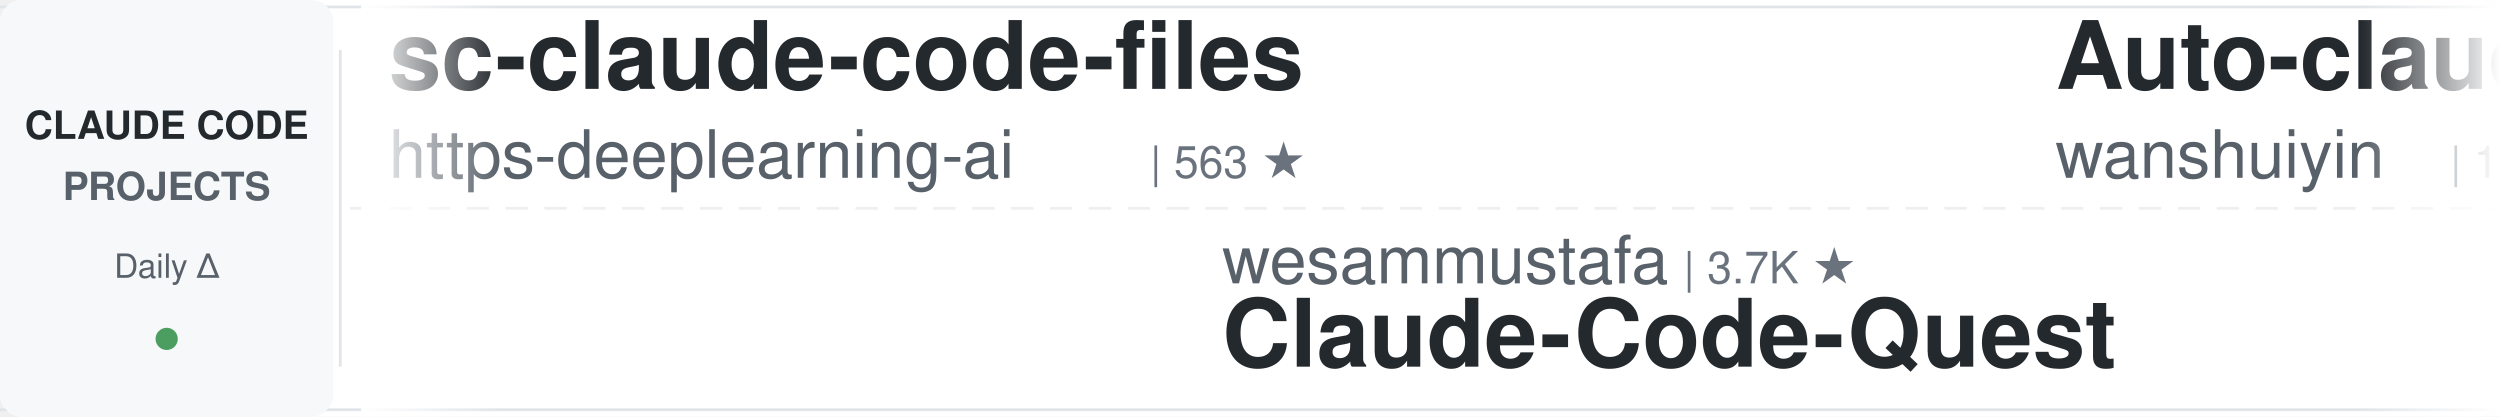
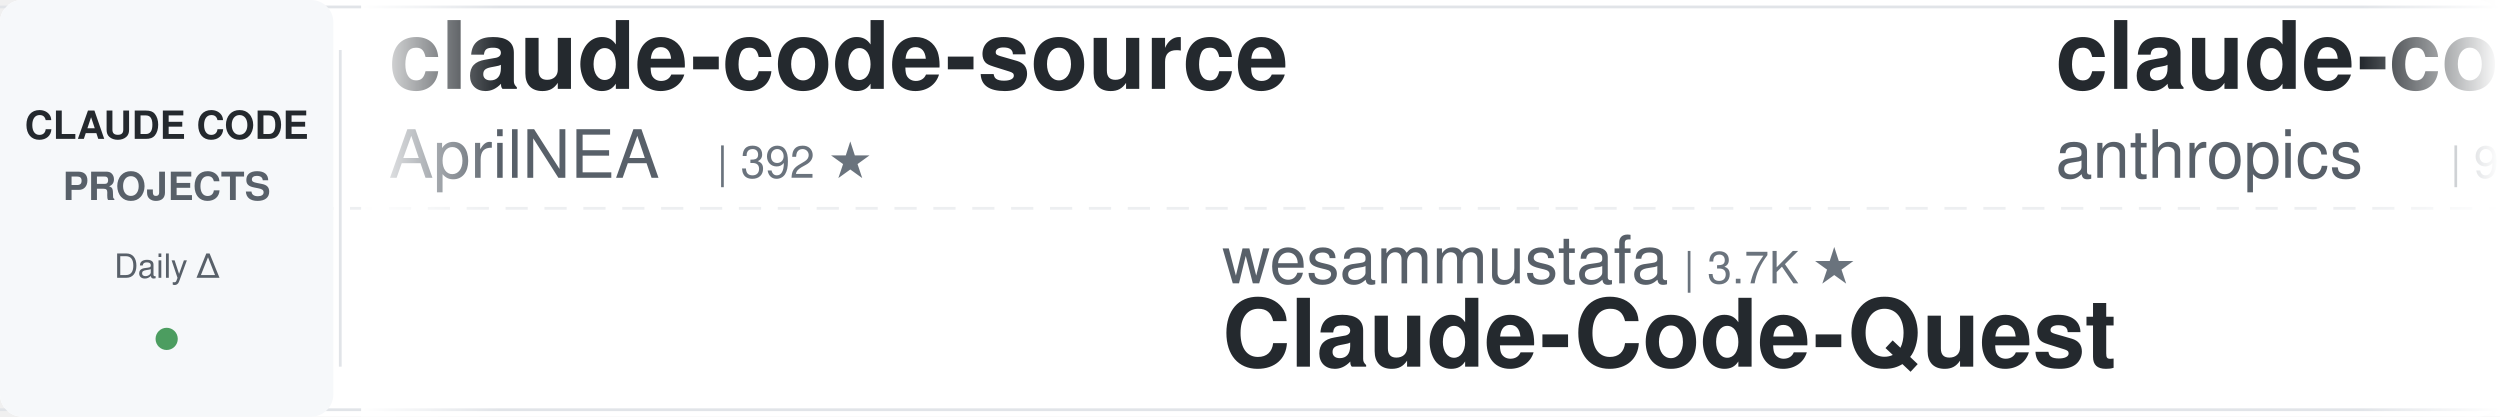
<svg xmlns="http://www.w3.org/2000/svg" width="900" height="150">
  <defs>
    <linearGradient id="leftFade" x1="0%" y1="0%" x2="100%" y2="0%">
      <stop offset="0%" style="stop-color:#ffffff;stop-opacity:1" />
      <stop offset="100%" style="stop-color:#ffffff;stop-opacity:0" />
    </linearGradient>
    <linearGradient id="rightFade" x1="0%" y1="0%" x2="100%" y2="0%">
      <stop offset="0%" style="stop-color:#ffffff;stop-opacity:0" />
      <stop offset="100%" style="stop-color:#ffffff;stop-opacity:1" />
    </linearGradient>
  </defs>
  <rect width="900" height="150" fill="#ffffff" rx="8" />
  <rect x="0" y="2" width="900" height="1" fill="#e1e4e8" />
  <rect x="0" y="147" width="900" height="1" fill="#e1e4e8" />
  <line x1="0" y1="75" x2="900" y2="75" stroke="#e1e4e8" stroke-width="1" stroke-dasharray="8 6" opacity="0.6" />
  <rect x="0" y="0" width="120" height="150" fill="#f6f8fa" rx="8" />
  <text x="60" y="50" font-family="-apple-system, BlinkMacSystemFont, 'Segoe UI', Helvetica, Arial, sans-serif" font-size="14" font-weight="600" fill="#24292e" text-anchor="middle">CLAUDE CODE</text>
  <text x="60" y="72" font-family="-apple-system, BlinkMacSystemFont, 'Segoe UI', Helvetica, Arial, sans-serif" font-size="14" font-weight="600" fill="#586069" text-anchor="middle">PROJECTS</text>
  <text x="60" y="100" font-family="-apple-system, BlinkMacSystemFont, 'Segoe UI', Helvetica, Arial, sans-serif" font-size="12" font-weight="500" fill="#586069" text-anchor="middle">Daily Δ</text>
  <circle cx="60" cy="122" r="4" fill="#22863a" opacity="0.8" />
  <rect x="122" y="18" width="1" height="114" fill="#e1e4e8" />
  <clipPath id="tickerClip">
    <rect x="130" y="0" width="770" height="150" />
  </clipPath>
  <g clip-path="url(#tickerClip)">
    <g id="tickerItems">
      <animateTransform attributeName="transform" attributeType="XML" type="translate" from="0 0" to="-3000 0" dur="54s" repeatCount="indefinite" />
      <g transform="translate(0, 0)">
-         <text x="140" y="32" font-family="-apple-system, BlinkMacSystemFont, 'Segoe UI', Helvetica, Arial, sans-serif" font-size="34" font-weight="600" fill="#24292e">sc-claude-code-files</text>
-         <text x="140" y="64" font-family="-apple-system, BlinkMacSystemFont, 'Segoe UI', Helvetica, Arial, sans-serif" font-size="24" font-weight="400" fill="#586069">https-deeplearning-ai</text>
-         <text x="414" y="64" font-family="-apple-system, BlinkMacSystemFont, 'Segoe UI', Helvetica, Arial, sans-serif" font-size="16" font-weight="500" fill="#6a737d">| 563 ★</text>
+         <text x="140" y="32" font-family="-apple-system, BlinkMacSystemFont, 'Segoe UI', Helvetica, Arial, sans-serif" font-size="34" font-weight="600" fill="#24292e">claude-code-source</text>
+         <text x="140" y="64" font-family="-apple-system, BlinkMacSystemFont, 'Segoe UI', Helvetica, Arial, sans-serif" font-size="24" font-weight="400" fill="#586069">AprilNEA</text>
+         <text x="258" y="64" font-family="-apple-system, BlinkMacSystemFont, 'Segoe UI', Helvetica, Arial, sans-serif" font-size="16" font-weight="500" fill="#6a737d">| 392 ★</text>
      </g>
      <g transform="translate(300, 0)">
        <text x="140" y="102" font-family="-apple-system, BlinkMacSystemFont, 'Segoe UI', Helvetica, Arial, sans-serif" font-size="24" font-weight="400" fill="#586069">wesammustafa</text>
        <text x="306" y="102" font-family="-apple-system, BlinkMacSystemFont, 'Segoe UI', Helvetica, Arial, sans-serif" font-size="16" font-weight="500" fill="#6a737d">| 3.7K ★</text>
        <text x="140" y="132" font-family="-apple-system, BlinkMacSystemFont, 'Segoe UI', Helvetica, Arial, sans-serif" font-size="34" font-weight="600" fill="#24292e">Claude-Code-Quest</text>
      </g>
      <g transform="translate(600, 0)">
-         <text x="140" y="32" font-family="-apple-system, BlinkMacSystemFont, 'Segoe UI', Helvetica, Arial, sans-serif" font-size="34" font-weight="600" fill="#24292e">Auto-claude-code-researc...</text>
-         <text x="140" y="64" font-family="-apple-system, BlinkMacSystemFont, 'Segoe UI', Helvetica, Arial, sans-serif" font-size="24" font-weight="400" fill="#586069">wanshuiyin</text>
-         <text x="282" y="64" font-family="-apple-system, BlinkMacSystemFont, 'Segoe UI', Helvetica, Arial, sans-serif" font-size="16" font-weight="500" fill="#6a737d">| 19.0K ★</text>
+         <text x="140" y="32" font-family="-apple-system, BlinkMacSystemFont, 'Segoe UI', Helvetica, Arial, sans-serif" font-size="34" font-weight="600" fill="#24292e">claude-code-action</text>
+         <text x="140" y="64" font-family="-apple-system, BlinkMacSystemFont, 'Segoe UI', Helvetica, Arial, sans-serif" font-size="24" font-weight="400" fill="#586069">anthropics</text>
+         <text x="282" y="64" font-family="-apple-system, BlinkMacSystemFont, 'Segoe UI', Helvetica, Arial, sans-serif" font-size="16" font-weight="500" fill="#6a737d">| 9.9K ★</text>
      </g>
      <g transform="translate(900, 0)">
-         <text x="140" y="102" font-family="-apple-system, BlinkMacSystemFont, 'Segoe UI', Helvetica, Arial, sans-serif" font-size="24" font-weight="400" fill="#586069">FlorianBruniaux</text>
-         <text x="342" y="102" font-family="-apple-system, BlinkMacSystemFont, 'Segoe UI', Helvetica, Arial, sans-serif" font-size="16" font-weight="500" fill="#6a737d">| 6.4K ★</text>
-         <text x="140" y="132" font-family="-apple-system, BlinkMacSystemFont, 'Segoe UI', Helvetica, Arial, sans-serif" font-size="34" font-weight="600" fill="#24292e">claude-code-ultimate-gui...</text>
+         <text x="140" y="102" font-family="-apple-system, BlinkMacSystemFont, 'Segoe UI', Helvetica, Arial, sans-serif" font-size="24" font-weight="400" fill="#586069">lorryjovens-hub</text>
+         <text x="342" y="102" font-family="-apple-system, BlinkMacSystemFont, 'Segoe UI', Helvetica, Arial, sans-serif" font-size="16" font-weight="500" fill="#6a737d">| 1.7K ★</text>
+         <text x="140" y="132" font-family="-apple-system, BlinkMacSystemFont, 'Segoe UI', Helvetica, Arial, sans-serif" font-size="34" font-weight="600" fill="#24292e">claude-code-rust</text>
      </g>
      <g transform="translate(1200, 0)">
-         <text x="140" y="32" font-family="-apple-system, BlinkMacSystemFont, 'Segoe UI', Helvetica, Arial, sans-serif" font-size="34" font-weight="600" fill="#24292e">claude-code-guide</text>
-         <text x="140" y="64" font-family="-apple-system, BlinkMacSystemFont, 'Segoe UI', Helvetica, Arial, sans-serif" font-size="24" font-weight="400" fill="#586069">Cranot</text>
-         <text x="234" y="64" font-family="-apple-system, BlinkMacSystemFont, 'Segoe UI', Helvetica, Arial, sans-serif" font-size="16" font-weight="500" fill="#6a737d">| 2.9K ★</text>
+         <text x="140" y="32" font-family="-apple-system, BlinkMacSystemFont, 'Segoe UI', Helvetica, Arial, sans-serif" font-size="34" font-weight="600" fill="#24292e">claude-code-proxy</text>
+         <text x="140" y="64" font-family="-apple-system, BlinkMacSystemFont, 'Segoe UI', Helvetica, Arial, sans-serif" font-size="24" font-weight="400" fill="#586069">fuergaosi233</text>
+         <text x="306" y="64" font-family="-apple-system, BlinkMacSystemFont, 'Segoe UI', Helvetica, Arial, sans-serif" font-size="16" font-weight="500" fill="#6a737d">| 2.8K ★</text>
      </g>
      <g transform="translate(1500, 0)">
-         <text x="140" y="102" font-family="-apple-system, BlinkMacSystemFont, 'Segoe UI', Helvetica, Arial, sans-serif" font-size="24" font-weight="400" fill="#586069">hangsman</text>
-         <text x="258" y="102" font-family="-apple-system, BlinkMacSystemFont, 'Segoe UI', Helvetica, Arial, sans-serif" font-size="16" font-weight="500" fill="#6a737d">| 800 ★</text>
-         <text x="140" y="132" font-family="-apple-system, BlinkMacSystemFont, 'Segoe UI', Helvetica, Arial, sans-serif" font-size="34" font-weight="600" fill="#24292e">claude-code-source</text>
+         <text x="140" y="102" font-family="-apple-system, BlinkMacSystemFont, 'Segoe UI', Helvetica, Arial, sans-serif" font-size="24" font-weight="400" fill="#586069">Donchitos</text>
+         <text x="270" y="102" font-family="-apple-system, BlinkMacSystemFont, 'Segoe UI', Helvetica, Arial, sans-serif" font-size="16" font-weight="500" fill="#6a737d">| 38.1K ★</text>
+         <text x="140" y="132" font-family="-apple-system, BlinkMacSystemFont, 'Segoe UI', Helvetica, Arial, sans-serif" font-size="34" font-weight="600" fill="#24292e">Claude-Code-Game-Studios</text>
      </g>
      <g transform="translate(1800, 0)">
        <text x="140" y="32" font-family="-apple-system, BlinkMacSystemFont, 'Segoe UI', Helvetica, Arial, sans-serif" font-size="34" font-weight="600" fill="#24292e">Open-ClaudeCode</text>
        <text x="140" y="64" font-family="-apple-system, BlinkMacSystemFont, 'Segoe UI', Helvetica, Arial, sans-serif" font-size="24" font-weight="400" fill="#586069">LING71671</text>
        <text x="270" y="64" font-family="-apple-system, BlinkMacSystemFont, 'Segoe UI', Helvetica, Arial, sans-serif" font-size="16" font-weight="500" fill="#6a737d">| 983 ★</text>
      </g>
      <g transform="translate(2100, 0)">
-         <text x="140" y="102" font-family="-apple-system, BlinkMacSystemFont, 'Segoe UI', Helvetica, Arial, sans-serif" font-size="24" font-weight="400" fill="#586069">disler</text>
-         <text x="234" y="102" font-family="-apple-system, BlinkMacSystemFont, 'Segoe UI', Helvetica, Arial, sans-serif" font-size="16" font-weight="500" fill="#6a737d">| 4.0K ★</text>
-         <text x="140" y="132" font-family="-apple-system, BlinkMacSystemFont, 'Segoe UI', Helvetica, Arial, sans-serif" font-size="34" font-weight="600" fill="#24292e">claude-code-hooks-master...</text>
+         <text x="140" y="102" font-family="-apple-system, BlinkMacSystemFont, 'Segoe UI', Helvetica, Arial, sans-serif" font-size="24" font-weight="400" fill="#586069">1rgs</text>
+         <text x="210" y="102" font-family="-apple-system, BlinkMacSystemFont, 'Segoe UI', Helvetica, Arial, sans-serif" font-size="16" font-weight="500" fill="#6a737d">| 3.8K ★</text>
+         <text x="140" y="132" font-family="-apple-system, BlinkMacSystemFont, 'Segoe UI', Helvetica, Arial, sans-serif" font-size="34" font-weight="600" fill="#24292e">claude-code-proxy</text>
      </g>
      <g transform="translate(2400, 0)">
-         <text x="140" y="32" font-family="-apple-system, BlinkMacSystemFont, 'Segoe UI', Helvetica, Arial, sans-serif" font-size="34" font-weight="600" fill="#24292e">claude-coder</text>
-         <text x="140" y="64" font-family="-apple-system, BlinkMacSystemFont, 'Segoe UI', Helvetica, Arial, sans-serif" font-size="24" font-weight="400" fill="#586069">kodu-ai</text>
-         <text x="246" y="64" font-family="-apple-system, BlinkMacSystemFont, 'Segoe UI', Helvetica, Arial, sans-serif" font-size="16" font-weight="500" fill="#6a737d">| 5.2K ★</text>
+         <text x="140" y="32" font-family="-apple-system, BlinkMacSystemFont, 'Segoe UI', Helvetica, Arial, sans-serif" font-size="34" font-weight="600" fill="#24292e">awesome-claude-code-plug...</text>
+         <text x="140" y="64" font-family="-apple-system, BlinkMacSystemFont, 'Segoe UI', Helvetica, Arial, sans-serif" font-size="24" font-weight="400" fill="#586069">ccplugins</text>
+         <text x="270" y="64" font-family="-apple-system, BlinkMacSystemFont, 'Segoe UI', Helvetica, Arial, sans-serif" font-size="16" font-weight="500" fill="#6a737d">| 1.0K ★</text>
      </g>
      <g transform="translate(2700, 0)">
-         <text x="140" y="102" font-family="-apple-system, BlinkMacSystemFont, 'Segoe UI', Helvetica, Arial, sans-serif" font-size="24" font-weight="400" fill="#586069">SeemSeam</text>
-         <text x="258" y="102" font-family="-apple-system, BlinkMacSystemFont, 'Segoe UI', Helvetica, Arial, sans-serif" font-size="16" font-weight="500" fill="#6a737d">| 3.6K ★</text>
-         <text x="140" y="132" font-family="-apple-system, BlinkMacSystemFont, 'Segoe UI', Helvetica, Arial, sans-serif" font-size="34" font-weight="600" fill="#24292e">claude_codex_bridge</text>
+         <text x="140" y="102" font-family="-apple-system, BlinkMacSystemFont, 'Segoe UI', Helvetica, Arial, sans-serif" font-size="24" font-weight="400" fill="#586069">diet103</text>
+         <text x="246" y="102" font-family="-apple-system, BlinkMacSystemFont, 'Segoe UI', Helvetica, Arial, sans-serif" font-size="16" font-weight="500" fill="#6a737d">| 10.1K ★</text>
+         <text x="140" y="132" font-family="-apple-system, BlinkMacSystemFont, 'Segoe UI', Helvetica, Arial, sans-serif" font-size="34" font-weight="600" fill="#24292e">claude-code-infrastructu...</text>
      </g>
      <g transform="translate(3000, 0)">
-         <text x="140" y="32" font-family="-apple-system, BlinkMacSystemFont, 'Segoe UI', Helvetica, Arial, sans-serif" font-size="34" font-weight="600" fill="#24292e">sc-claude-code-files</text>
-         <text x="140" y="64" font-family="-apple-system, BlinkMacSystemFont, 'Segoe UI', Helvetica, Arial, sans-serif" font-size="24" font-weight="400" fill="#586069">https-deeplearning-ai</text>
-         <text x="414" y="64" font-family="-apple-system, BlinkMacSystemFont, 'Segoe UI', Helvetica, Arial, sans-serif" font-size="16" font-weight="500" fill="#6a737d">| 563 ★</text>
+         <text x="140" y="32" font-family="-apple-system, BlinkMacSystemFont, 'Segoe UI', Helvetica, Arial, sans-serif" font-size="34" font-weight="600" fill="#24292e">claude-code-source</text>
+         <text x="140" y="64" font-family="-apple-system, BlinkMacSystemFont, 'Segoe UI', Helvetica, Arial, sans-serif" font-size="24" font-weight="400" fill="#586069">AprilNEA</text>
+         <text x="258" y="64" font-family="-apple-system, BlinkMacSystemFont, 'Segoe UI', Helvetica, Arial, sans-serif" font-size="16" font-weight="500" fill="#6a737d">| 392 ★</text>
      </g>
      <g transform="translate(3300, 0)">
        <text x="140" y="102" font-family="-apple-system, BlinkMacSystemFont, 'Segoe UI', Helvetica, Arial, sans-serif" font-size="24" font-weight="400" fill="#586069">wesammustafa</text>
        <text x="306" y="102" font-family="-apple-system, BlinkMacSystemFont, 'Segoe UI', Helvetica, Arial, sans-serif" font-size="16" font-weight="500" fill="#6a737d">| 3.7K ★</text>
        <text x="140" y="132" font-family="-apple-system, BlinkMacSystemFont, 'Segoe UI', Helvetica, Arial, sans-serif" font-size="34" font-weight="600" fill="#24292e">Claude-Code-Quest</text>
      </g>
      <g transform="translate(3600, 0)">
-         <text x="140" y="32" font-family="-apple-system, BlinkMacSystemFont, 'Segoe UI', Helvetica, Arial, sans-serif" font-size="34" font-weight="600" fill="#24292e">Auto-claude-code-researc...</text>
-         <text x="140" y="64" font-family="-apple-system, BlinkMacSystemFont, 'Segoe UI', Helvetica, Arial, sans-serif" font-size="24" font-weight="400" fill="#586069">wanshuiyin</text>
-         <text x="282" y="64" font-family="-apple-system, BlinkMacSystemFont, 'Segoe UI', Helvetica, Arial, sans-serif" font-size="16" font-weight="500" fill="#6a737d">| 19.0K ★</text>
+         <text x="140" y="32" font-family="-apple-system, BlinkMacSystemFont, 'Segoe UI', Helvetica, Arial, sans-serif" font-size="34" font-weight="600" fill="#24292e">claude-code-action</text>
+         <text x="140" y="64" font-family="-apple-system, BlinkMacSystemFont, 'Segoe UI', Helvetica, Arial, sans-serif" font-size="24" font-weight="400" fill="#586069">anthropics</text>
+         <text x="282" y="64" font-family="-apple-system, BlinkMacSystemFont, 'Segoe UI', Helvetica, Arial, sans-serif" font-size="16" font-weight="500" fill="#6a737d">| 9.9K ★</text>
      </g>
      <g transform="translate(3900, 0)">
-         <text x="140" y="102" font-family="-apple-system, BlinkMacSystemFont, 'Segoe UI', Helvetica, Arial, sans-serif" font-size="24" font-weight="400" fill="#586069">FlorianBruniaux</text>
-         <text x="342" y="102" font-family="-apple-system, BlinkMacSystemFont, 'Segoe UI', Helvetica, Arial, sans-serif" font-size="16" font-weight="500" fill="#6a737d">| 6.4K ★</text>
-         <text x="140" y="132" font-family="-apple-system, BlinkMacSystemFont, 'Segoe UI', Helvetica, Arial, sans-serif" font-size="34" font-weight="600" fill="#24292e">claude-code-ultimate-gui...</text>
+         <text x="140" y="102" font-family="-apple-system, BlinkMacSystemFont, 'Segoe UI', Helvetica, Arial, sans-serif" font-size="24" font-weight="400" fill="#586069">lorryjovens-hub</text>
+         <text x="342" y="102" font-family="-apple-system, BlinkMacSystemFont, 'Segoe UI', Helvetica, Arial, sans-serif" font-size="16" font-weight="500" fill="#6a737d">| 1.7K ★</text>
+         <text x="140" y="132" font-family="-apple-system, BlinkMacSystemFont, 'Segoe UI', Helvetica, Arial, sans-serif" font-size="34" font-weight="600" fill="#24292e">claude-code-rust</text>
      </g>
    </g>
  </g>
  <rect x="130" y="0" width="50" height="150" fill="url(#leftFade)" />
  <rect x="850" y="0" width="50" height="150" fill="url(#rightFade)" />
</svg>
